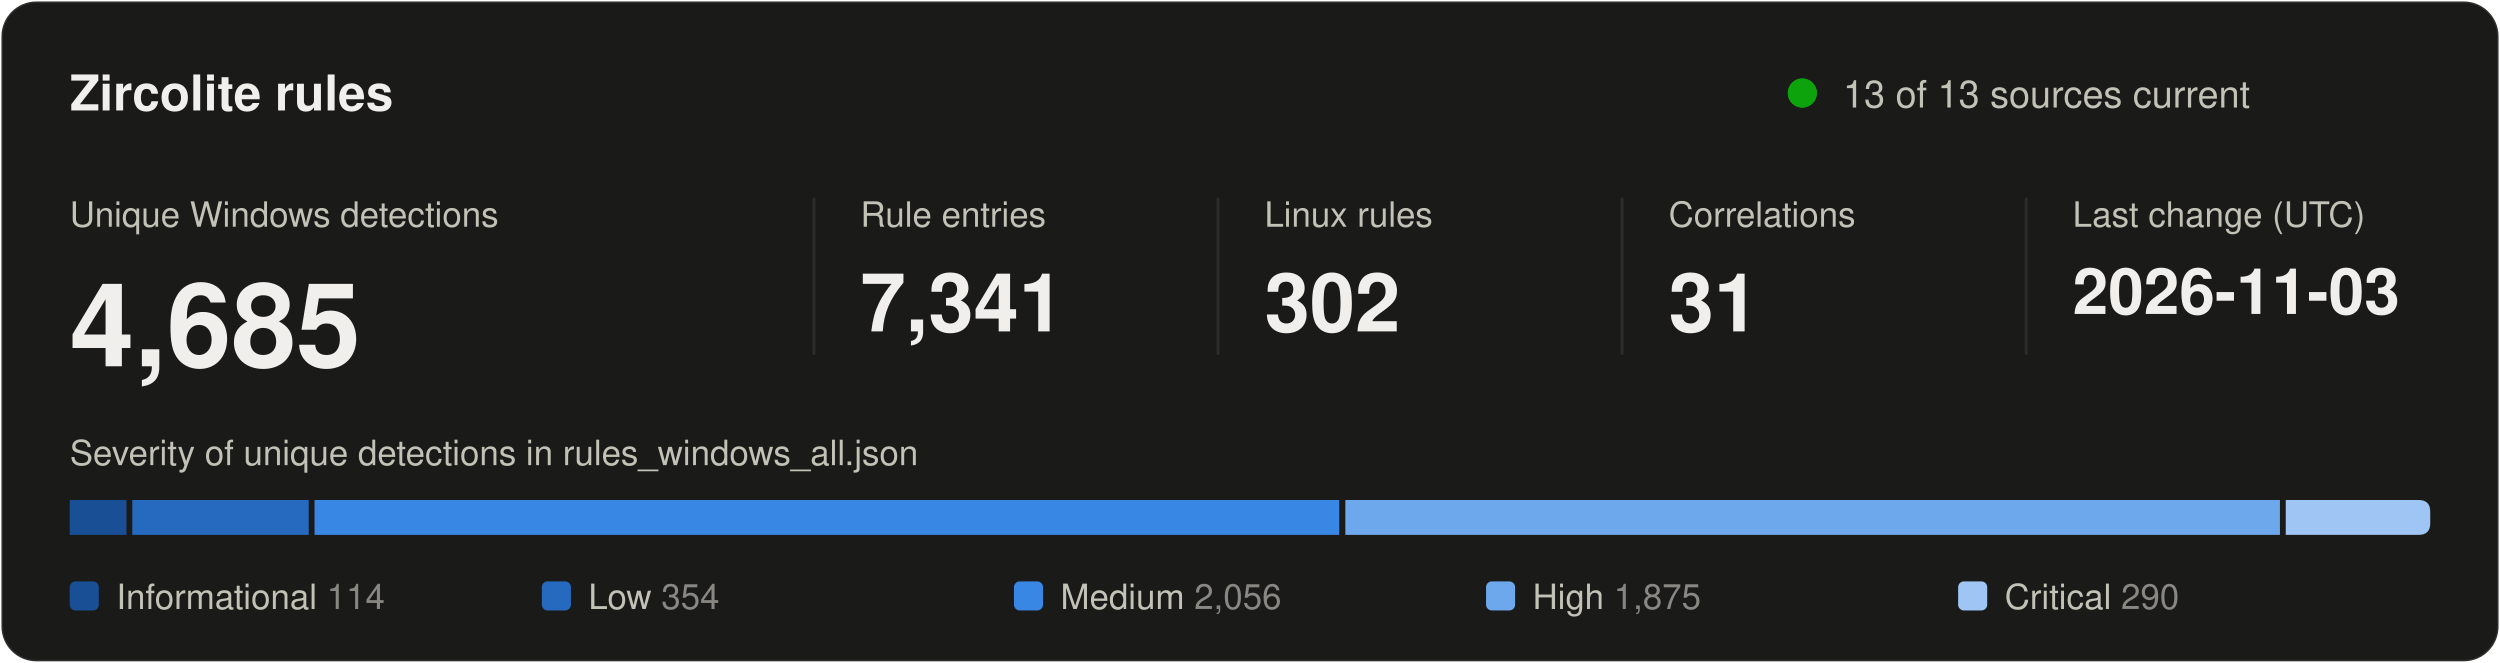
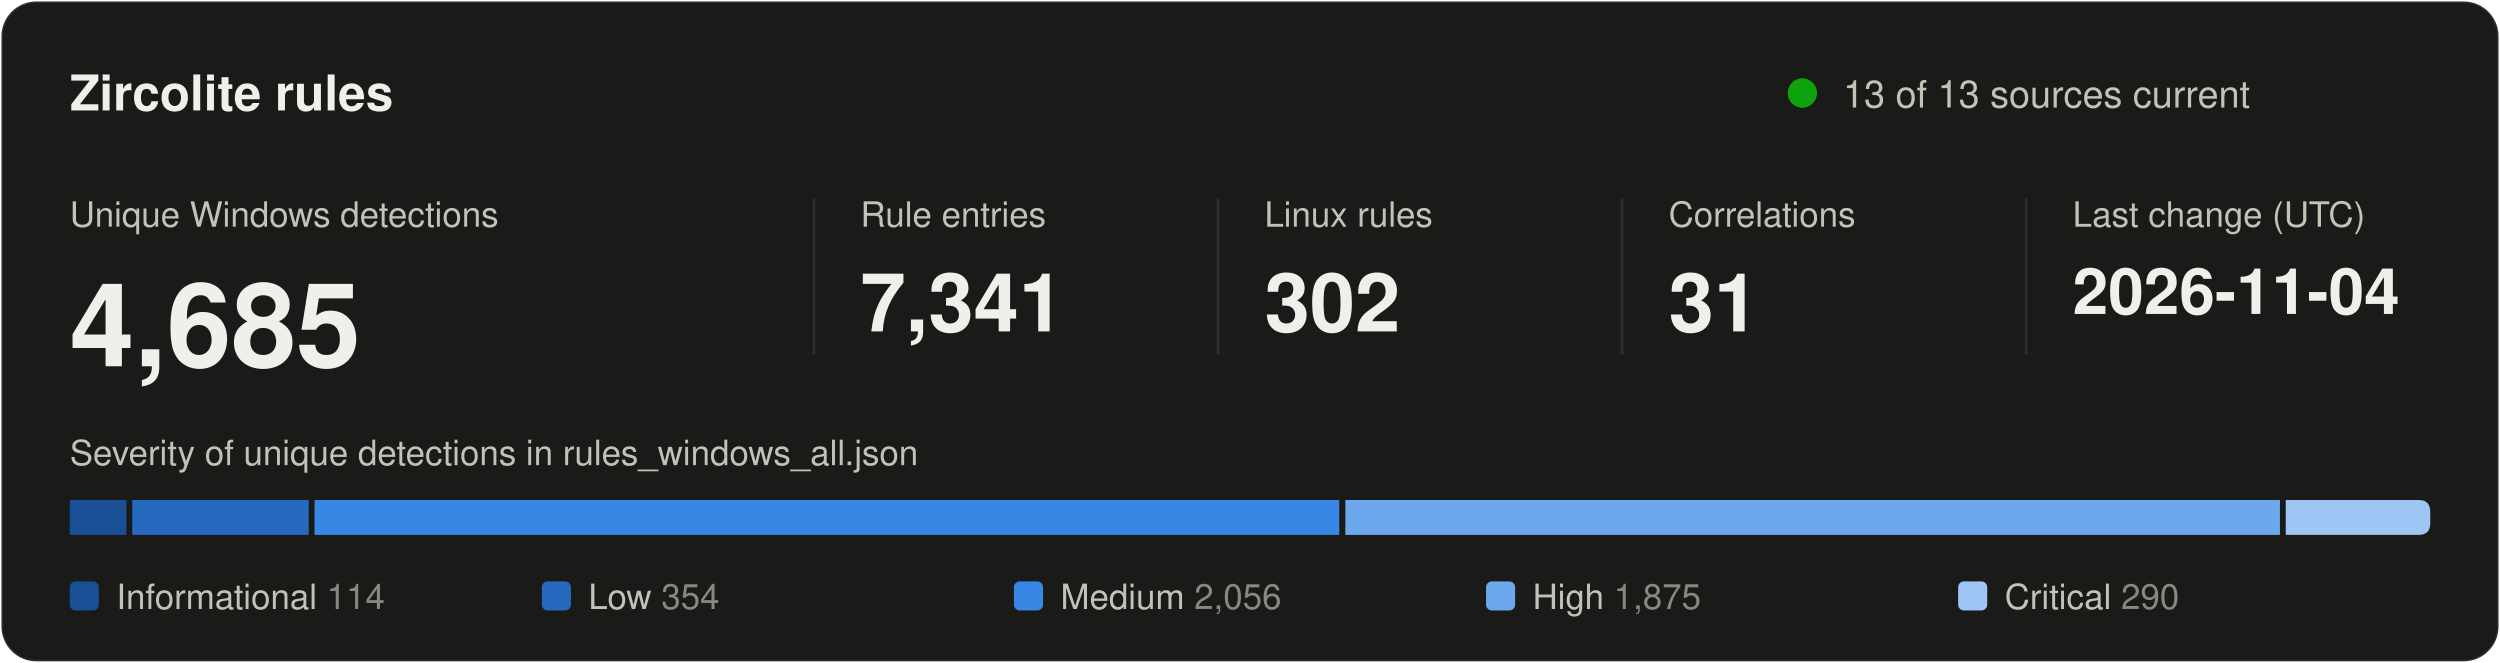
<svg xmlns="http://www.w3.org/2000/svg" width="860" height="228" viewBox="0 0 860 228" role="img" aria-labelledby="title desc">
  <style>
text { font-family: system-ui, -apple-system, "Segoe UI", Helvetica, Arial, sans-serif; fill: #f0efec; }
.secondary { fill: #c3c2b7; }
.muted { fill: #898781; }
.rise { animation: rise .7s cubic-bezier(.2,.7,.2,1) backwards; }
.grow { transform-box: fill-box; transform-origin: left center; animation: grow .9s cubic-bezier(.2,.7,.2,1) backwards; }
.fade { animation: fade .5s ease-out backwards; }
.pulse { transform-box: fill-box; transform-origin: center; animation: pulse 2.4s ease-out infinite; }
.draw { stroke-dasharray: 1; animation: draw .6s cubic-bezier(.2,.7,.2,1) backwards; }
@keyframes rise { from { opacity: 0; transform: translateY(8px); } }
@keyframes draw { from { stroke-dashoffset: 1; } }
@keyframes grow { from { transform: scaleX(0); } }
@keyframes fade { from { opacity: 0; } }
@keyframes pulse { from { opacity: .5; transform: scale(1); } to { opacity: 0; transform: scale(2.8); } }
@media (prefers-reduced-motion: reduce) { * { animation: none !important; } }
</style>
  <rect x="0.5" y="0.5" width="859" height="227" rx="12" fill="#1a1a19" stroke="rgba(255,255,255,0.10)" />
  <text x="24" y="38" font-size="17" font-weight="600">Zircolite rules</text>
  <circle class="pulse" cx="620" cy="32" r="5" fill="#0ca30c" />
  <circle cx="620" cy="32" r="5" fill="#0ca30c" />
  <text x="634" y="37" font-size="13" class="secondary">13 of 13 sources current</text>
  <g transform="translate(24 0)">
    <g class="rise" style="animation-delay:80ms">
      <text y="78" font-size="12" class="secondary">Unique Windows detections</text>
      <text y="126" font-size="40" font-weight="600">4,685</text>
    </g>
  </g>
  <line x1="280" y1="68" x2="280" y2="122" stroke="#2c2c2a" />
  <g transform="translate(296 0)">
    <g class="rise" style="animation-delay:170ms">
      <text y="78" font-size="12" class="secondary">Rule entries</text>
      <text y="114" font-size="28" font-weight="600">7,341</text>
    </g>
  </g>
  <line x1="419" y1="68" x2="419" y2="122" stroke="#2c2c2a" />
  <g transform="translate(435 0)">
    <g class="rise" style="animation-delay:260ms">
      <text y="78" font-size="12" class="secondary">Linux rules</text>
      <text y="114" font-size="28" font-weight="600">302</text>
    </g>
  </g>
  <line x1="558" y1="68" x2="558" y2="122" stroke="#2c2c2a" />
  <g transform="translate(574 0)">
    <g class="rise" style="animation-delay:350ms">
      <text y="78" font-size="12" class="secondary">Correlations</text>
      <text y="114" font-size="28" font-weight="600">31</text>
    </g>
  </g>
  <line x1="697" y1="68" x2="697" y2="122" stroke="#2c2c2a" />
  <g transform="translate(713 0)">
    <g class="rise" style="animation-delay:440ms">
      <text y="78" font-size="12" class="secondary">Last change (UTC)</text>
-       <text y="108" font-size="22" font-weight="600">2026-11-03</text>
+       <text y="108" font-size="22" font-weight="600">2026-11-04</text>
    </g>
  </g>
  <text x="24" y="160" font-size="12" class="secondary">Severity of unique detections in rules_windows_all.json</text>
  <rect class="grow" style="animation-delay:500ms" x="24.0" y="172" width="19.5" height="12" fill="#184f95" />
  <rect class="grow" style="animation-delay:640ms" x="45.5" y="172" width="60.7" height="12" fill="#256abf" />
  <rect class="grow" style="animation-delay:780ms" x="108.2" y="172" width="352.5" height="12" fill="#3987e5" />
  <rect class="grow" style="animation-delay:920ms" x="462.8" y="172" width="321.5" height="12" fill="#6da7ec" />
  <path class="grow" style="animation-delay:1060ms" fill="#9ec5f4" d="M786.3 172.0H832.0Q836.0 172.0 836.0 176.0V180.0Q836.0 184.0 832.0 184.0H786.3Z" />
  <g class="fade" style="animation-delay:900ms">
    <rect x="24.0" y="200" width="10" height="10" rx="2" fill="#184f95" />
    <text x="40.0" y="209.5" font-size="12" class="secondary">Informational <tspan class="muted">114</tspan>
    </text>
  </g>
  <g class="fade" style="animation-delay:980ms">
    <rect x="186.4" y="200" width="10" height="10" rx="2" fill="#256abf" />
    <text x="202.4" y="209.5" font-size="12" class="secondary">Low <tspan class="muted">354</tspan>
    </text>
  </g>
  <g class="fade" style="animation-delay:1060ms">
    <rect x="348.8" y="200" width="10" height="10" rx="2" fill="#3987e5" />
    <text x="364.8" y="209.5" font-size="12" class="secondary">Medium <tspan class="muted">2,056</tspan>
    </text>
  </g>
  <g class="fade" style="animation-delay:1140ms">
    <rect x="511.2" y="200" width="10" height="10" rx="2" fill="#6da7ec" />
    <text x="527.2" y="209.5" font-size="12" class="secondary">High <tspan class="muted">1,875</tspan>
    </text>
  </g>
  <g class="fade" style="animation-delay:1220ms">
    <rect x="673.6" y="200" width="10" height="10" rx="2" fill="#9ec5f4" />
    <text x="689.6" y="209.5" font-size="12" class="secondary">Critical <tspan class="muted">290</tspan>
    </text>
  </g>
</svg>
